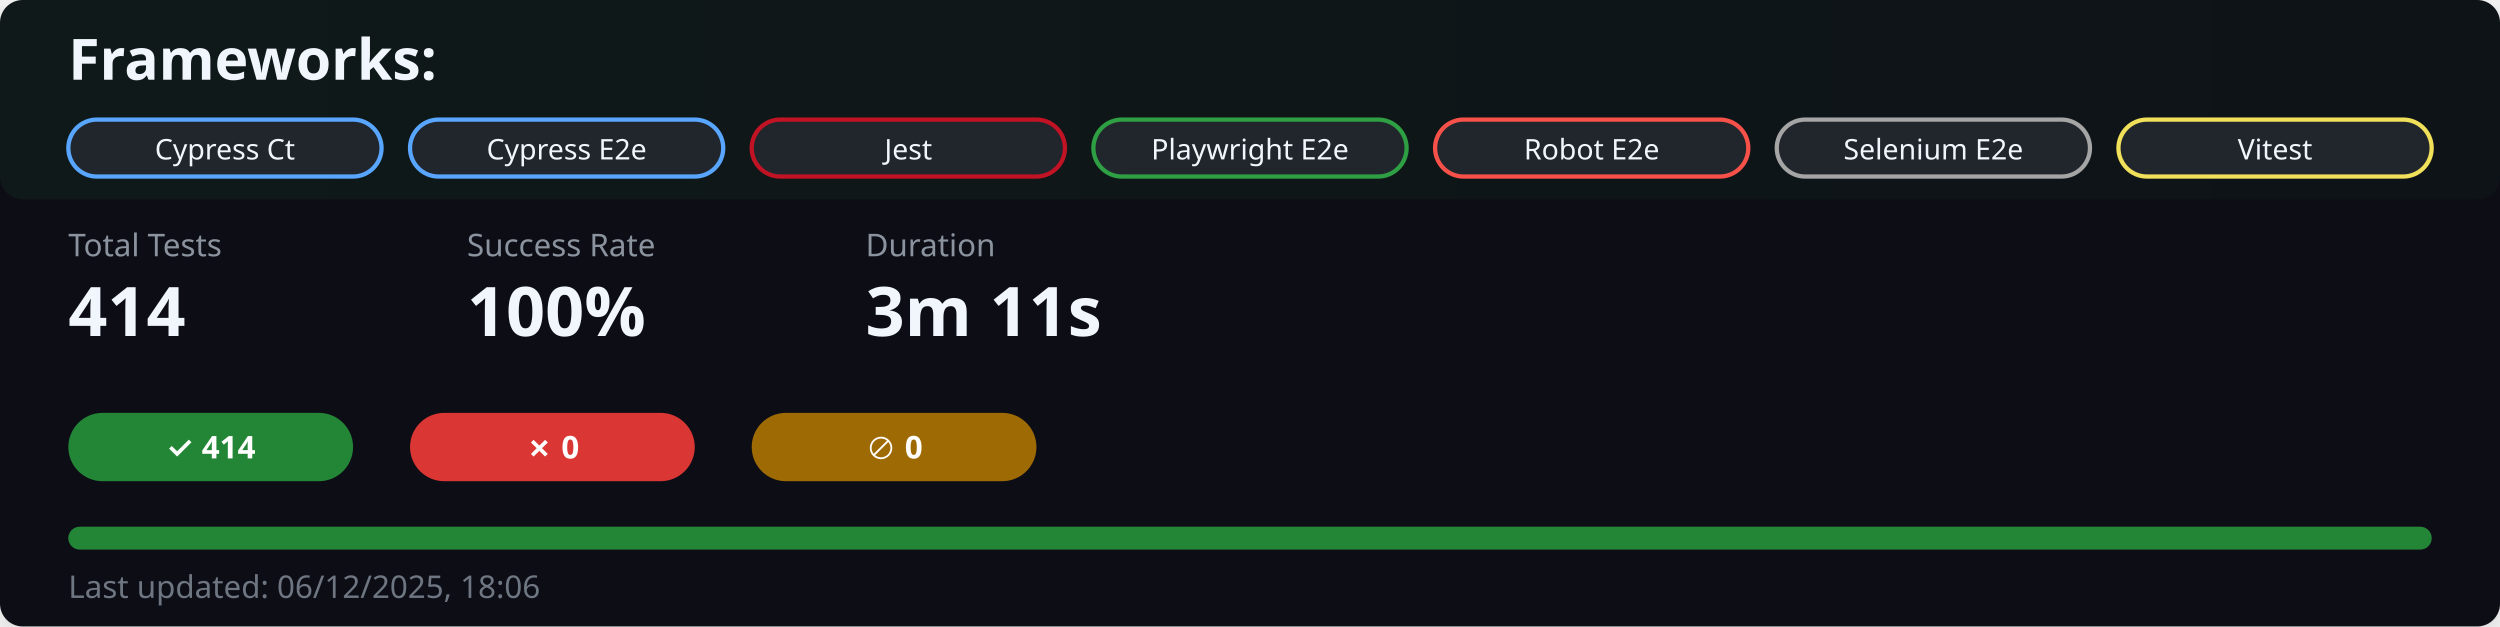
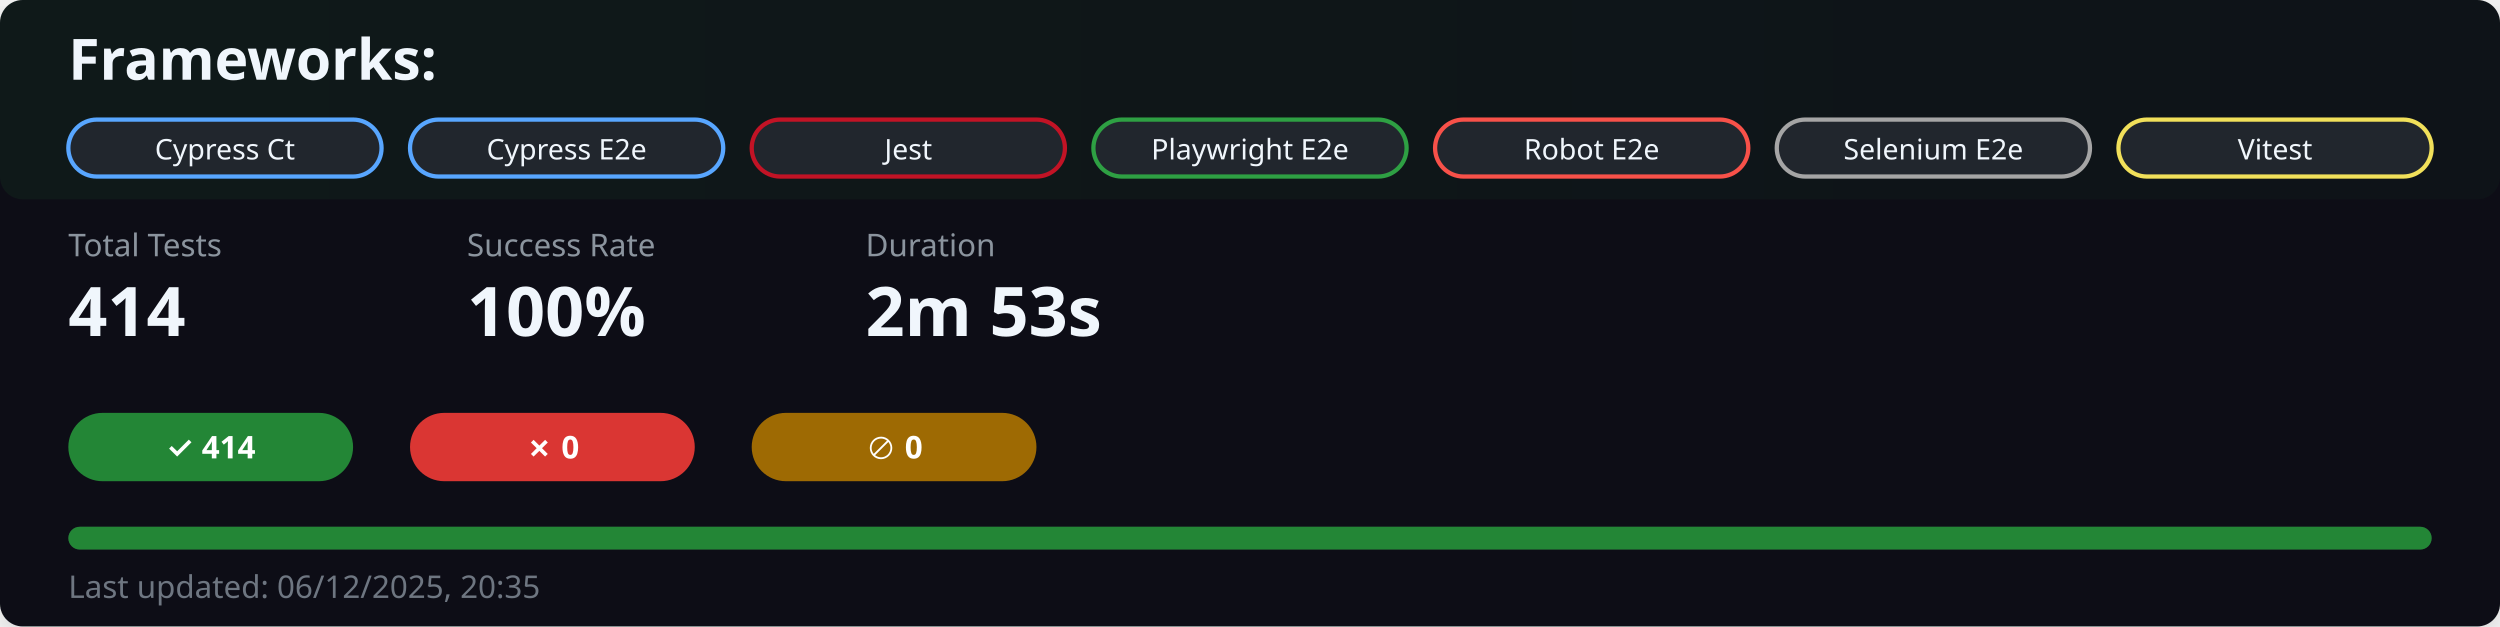
<svg xmlns="http://www.w3.org/2000/svg" width="878" height="220" viewBox="0 0 878 220">
  <defs>
    <linearGradient id="headerGradient" x1="0%" y1="0%" x2="100%" y2="0%">
      <stop offset="0%" style="stop-color:#238636;stop-opacity:0.1" />
      <stop offset="100%" style="stop-color:#238636;stop-opacity:0.05" />
    </linearGradient>
    <filter id="shadow">
      <feDropShadow dx="0" dy="2" stdDeviation="3" flood-opacity="0.1" />
    </filter>
  </defs>
  <style>
    .bg { fill: #0d1116; }
    .header-bg { fill: url(#headerGradient); }
    .title { fill: #f0f6fc; font-size: 20px; font-weight: 600; font-family: -apple-system, BlinkMacSystemFont, 'Segoe UI', 'Noto Sans', Helvetica, Arial, sans-serif; }
    .subtitle { fill: #8b949e; font-size: 12px; font-family: -apple-system, BlinkMacSystemFont, 'Segoe UI', 'Noto Sans', Helvetica, Arial, sans-serif; }
    .stat-label { fill: #8b949e; font-size: 11px; font-weight: 500; font-family: -apple-system, BlinkMacSystemFont, 'Segoe UI', 'Noto Sans', Helvetica, Arial, sans-serif; }
    .stat-value { fill: #f0f6fc; font-size: 24px; font-weight: 600; font-family: -apple-system, BlinkMacSystemFont, 'Segoe UI', 'Noto Sans', Helvetica, Arial, sans-serif; }
    .badge-passed { fill: #238636; }
    .badge-failed { fill: #da3633; }
    .badge-skipped { fill: #9e6a03; }
    .badge-text { fill: #ffffff; font-size: 11px; font-weight: 600; font-family: -apple-system, BlinkMacSystemFont, 'Segoe UI', 'Noto Sans', Helvetica, Arial, sans-serif; }
    .framework-badge { fill: #21262d; }
    .framework-text { fill: #f0f6fc; font-size: 10px; font-weight: 500; font-family: -apple-system, BlinkMacSystemFont, 'Segoe UI', 'Noto Sans', Helvetica, Arial, sans-serif; }
    .progress-bg { fill: #21262d; }
    .progress-passed { fill: #238636; }
    .progress-failed { fill: #da3633; }
    .progress-skipped { fill: #9e6a03; }
    .time-text { fill: #58a6ff; font-size: 13px; font-weight: 500; font-family: -apple-system, BlinkMacSystemFont, 'Segoe UI', 'Noto Sans', Helvetica, Arial, sans-serif; }
    .date-text { fill: #6e7681; font-size: 11px; font-family: -apple-system, BlinkMacSystemFont, 'Segoe UI', 'Noto Sans', Helvetica, Arial, sans-serif; }
  </style>
  <rect width="100%" height="100%" rx="8" class="bg" filter="url(#shadow)" />
  <rect width="100%" height="70" rx="8" class="header-bg" />
  <text x="24" y="28" class="title">Frameworks:</text>
  <g transform="translate(24, 42)">
    <g transform="translate(0, 0)">
      <rect x="0" y="0" width="110" height="20" rx="10" class="framework-badge" stroke="#58a6ff" stroke-width="1.5" />
      <text x="55" y="14" class="framework-text" text-anchor="middle">Cypress Ct</text>
    </g>
    <g transform="translate(120, 0)">
      <rect x="0" y="0" width="110" height="20" rx="10" class="framework-badge" stroke="#58a6ff" stroke-width="1.5" />
      <text x="55" y="14" class="framework-text" text-anchor="middle">Cypress E2e</text>
    </g>
    <g transform="translate(240, 0)">
      <rect x="0" y="0" width="110" height="20" rx="10" class="framework-badge" stroke="#c21325" stroke-width="1.5" />
      <text x="55" y="14" class="framework-text" text-anchor="middle">Jest</text>
    </g>
    <g transform="translate(360, 0)">
      <rect x="0" y="0" width="110" height="20" rx="10" class="framework-badge" stroke="#2ea043" stroke-width="1.5" />
      <text x="55" y="14" class="framework-text" text-anchor="middle">Playwright E2e</text>
    </g>
    <g transform="translate(480, 0)">
      <rect x="0" y="0" width="110" height="20" rx="10" class="framework-badge" stroke="#f85149" stroke-width="1.5" />
      <text x="55" y="14" class="framework-text" text-anchor="middle">Robot E2e</text>
    </g>
    <g transform="translate(600, 0)">
      <rect x="0" y="0" width="110" height="20" rx="10" class="framework-badge" stroke="#a5a5a5" stroke-width="1.5" />
      <text x="55" y="14" class="framework-text" text-anchor="middle">Selenium E2e</text>
    </g>
    <g transform="translate(720, 0)">
      <rect x="0" y="0" width="110" height="20" rx="10" class="framework-badge" stroke="#f1e05a" stroke-width="1.5" />
      <text x="55" y="14" class="framework-text" text-anchor="middle">Vitest</text>
    </g>
  </g>
  <g transform="translate(24, 90)">
    <g>
      <text x="0" y="0" class="stat-label">Total Tests</text>
      <text x="0" y="28" class="stat-value">414</text>
    </g>
    <g transform="translate(140, 0)">
      <text x="0" y="0" class="stat-label">Success Rate</text>
      <text x="0" y="28" class="stat-value" fill="#238636">100%</text>
    </g>
    <g transform="translate(280, 0)">
      <text x="0" y="0" class="stat-label">Duration</text>
-       <text x="0" y="28" class="stat-value" fill="#58a6ff">3m 11s</text>
+       <text x="0" y="28" class="stat-value" fill="#58a6ff">2m 53s</text>
    </g>
  </g>
  <g transform="translate(24, 145)">
    <rect x="0" y="0" width="100" height="24" rx="12" class="badge-passed" />
    <text x="50" y="16" class="badge-text" text-anchor="middle">✓ 414</text>
    <rect x="120" y="0" width="100" height="24" rx="12" class="badge-failed" />
    <text x="170" y="16" class="badge-text" text-anchor="middle">✗ 0</text>
    <rect x="240" y="0" width="100" height="24" rx="12" class="badge-skipped" />
    <text x="290" y="16" class="badge-text" text-anchor="middle">⊘ 0</text>
  </g>
  <g transform="translate(24, 185)">
    <rect x="0" y="0" width="830" height="8" rx="4" class="progress-bg" />
    <rect x="0" y="0" width="830" height="8" rx="4" class="progress-passed" />
  </g>
-   <text x="24" y="210" class="date-text">Last updated: 06/12/2025, 18:06</text>
+   <text x="24" y="210" class="date-text">Last updated: 06/12/2025, 20:35</text>
</svg>
